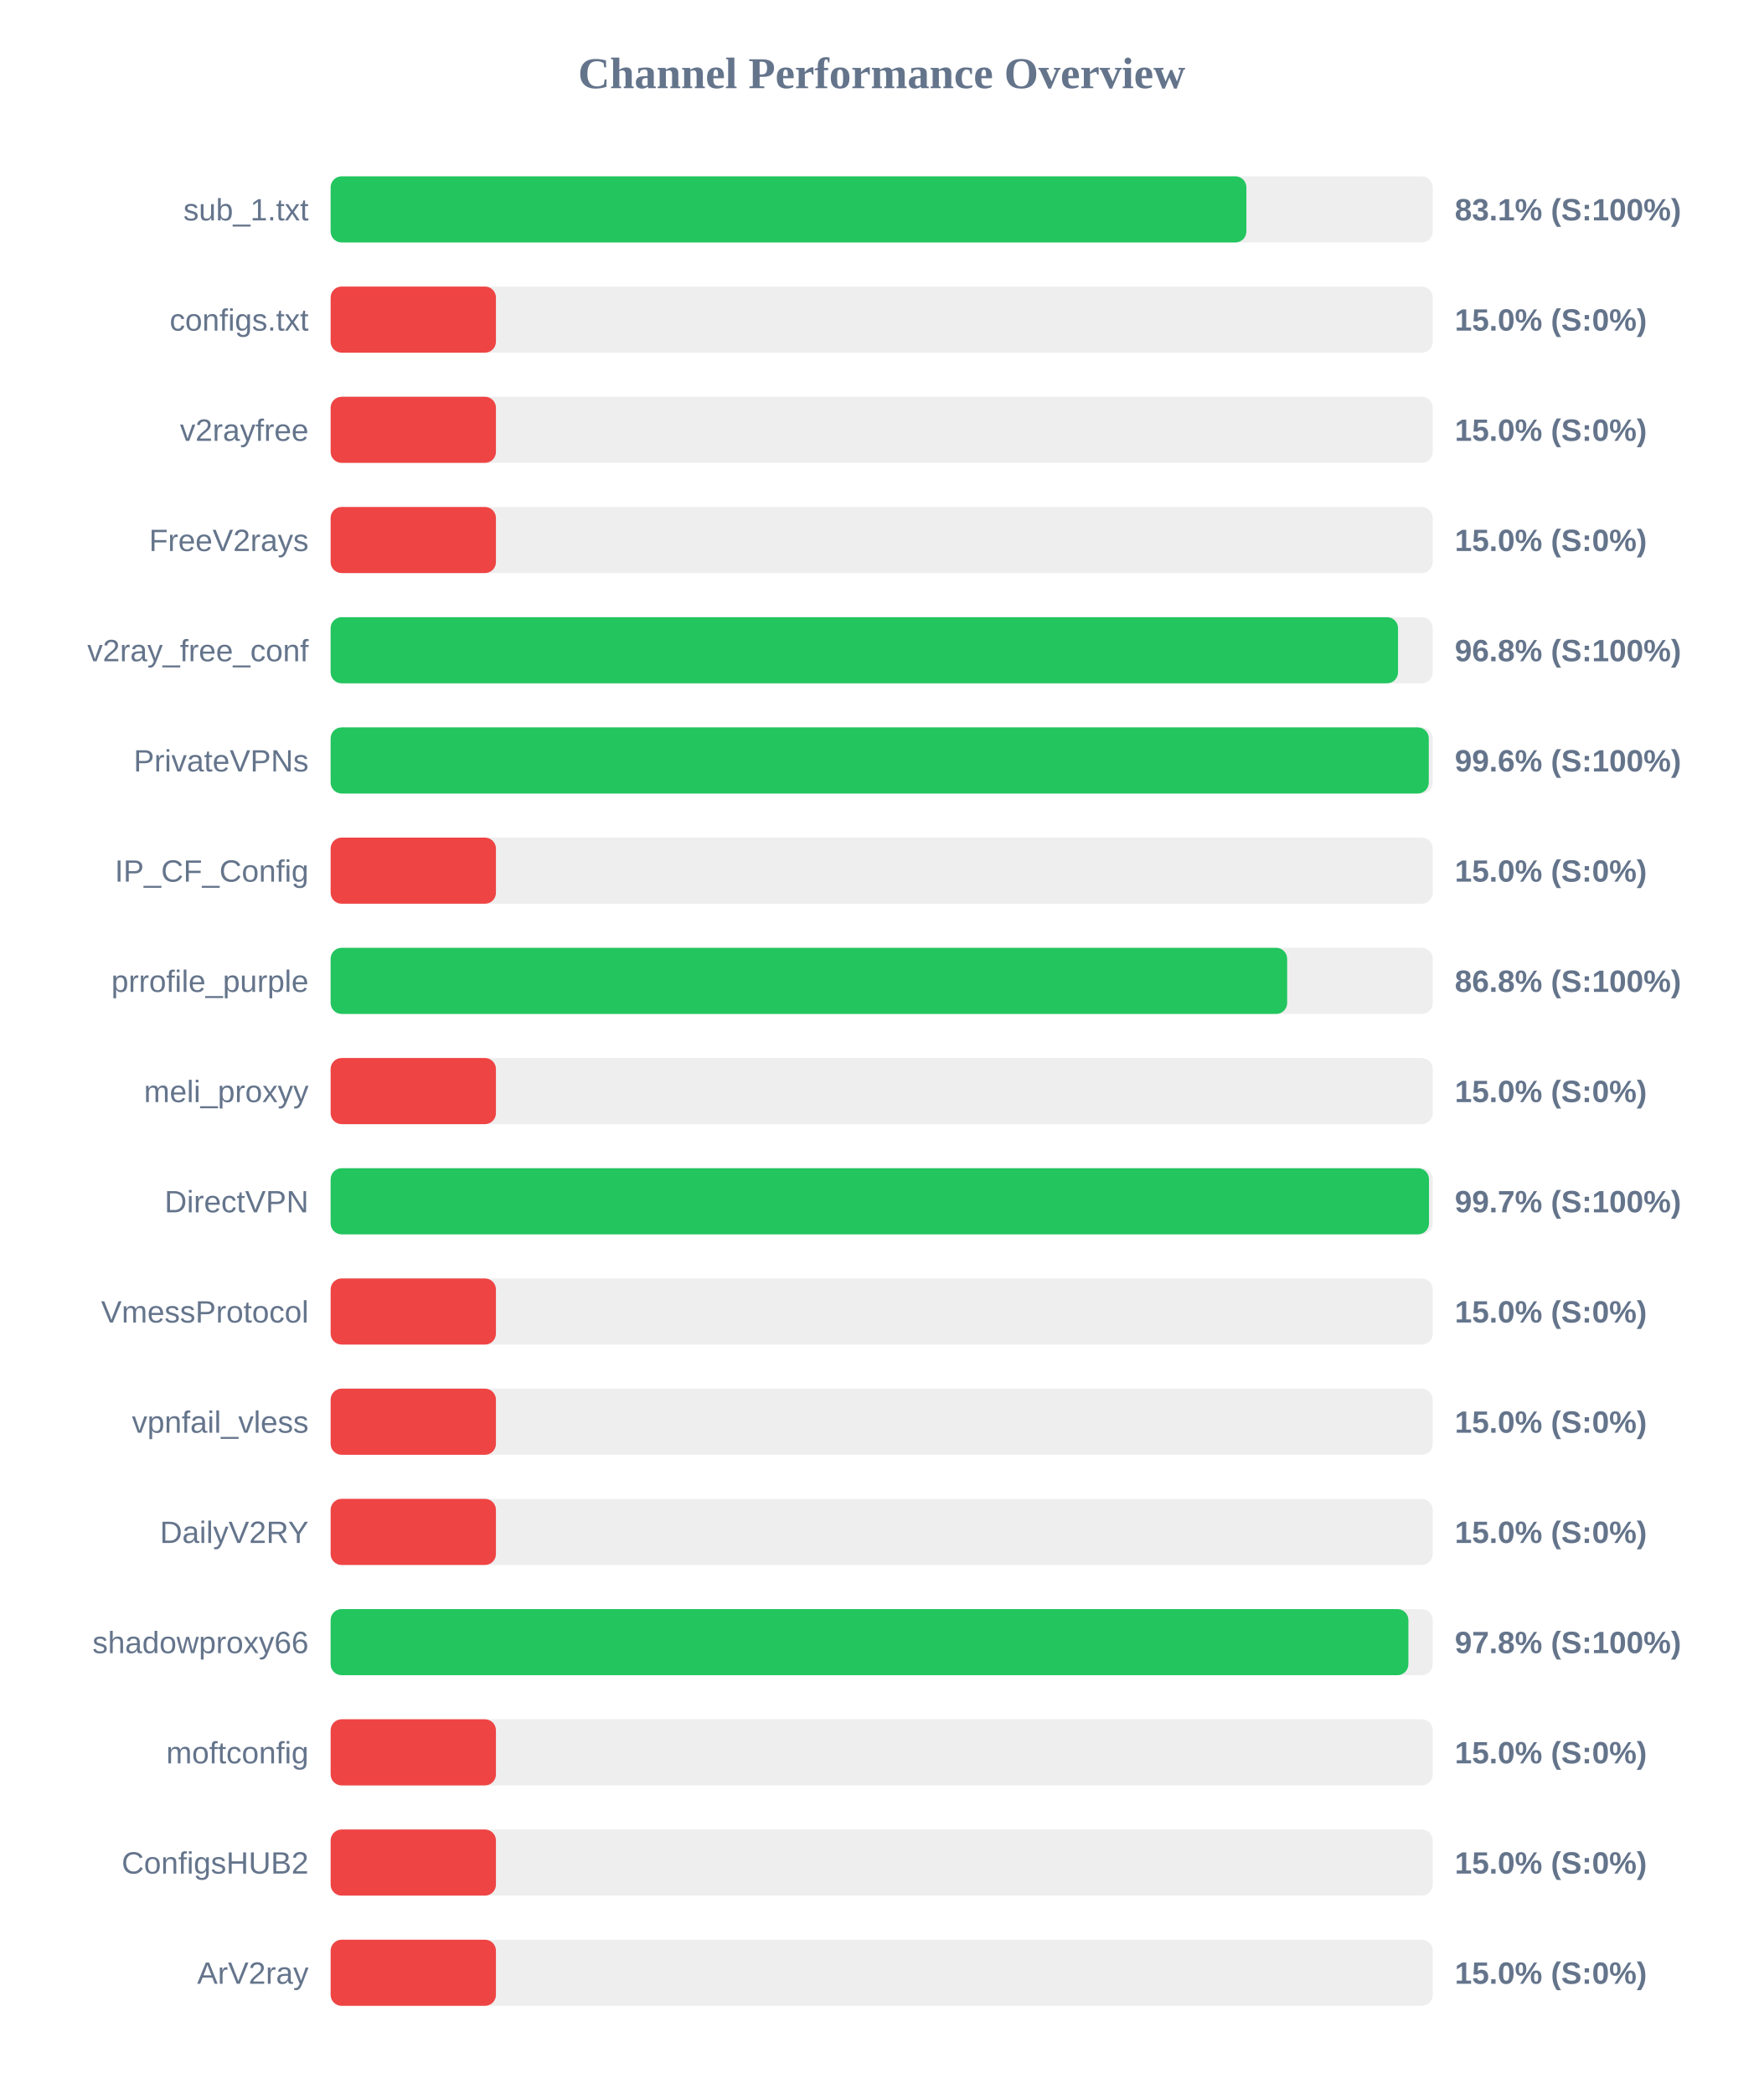
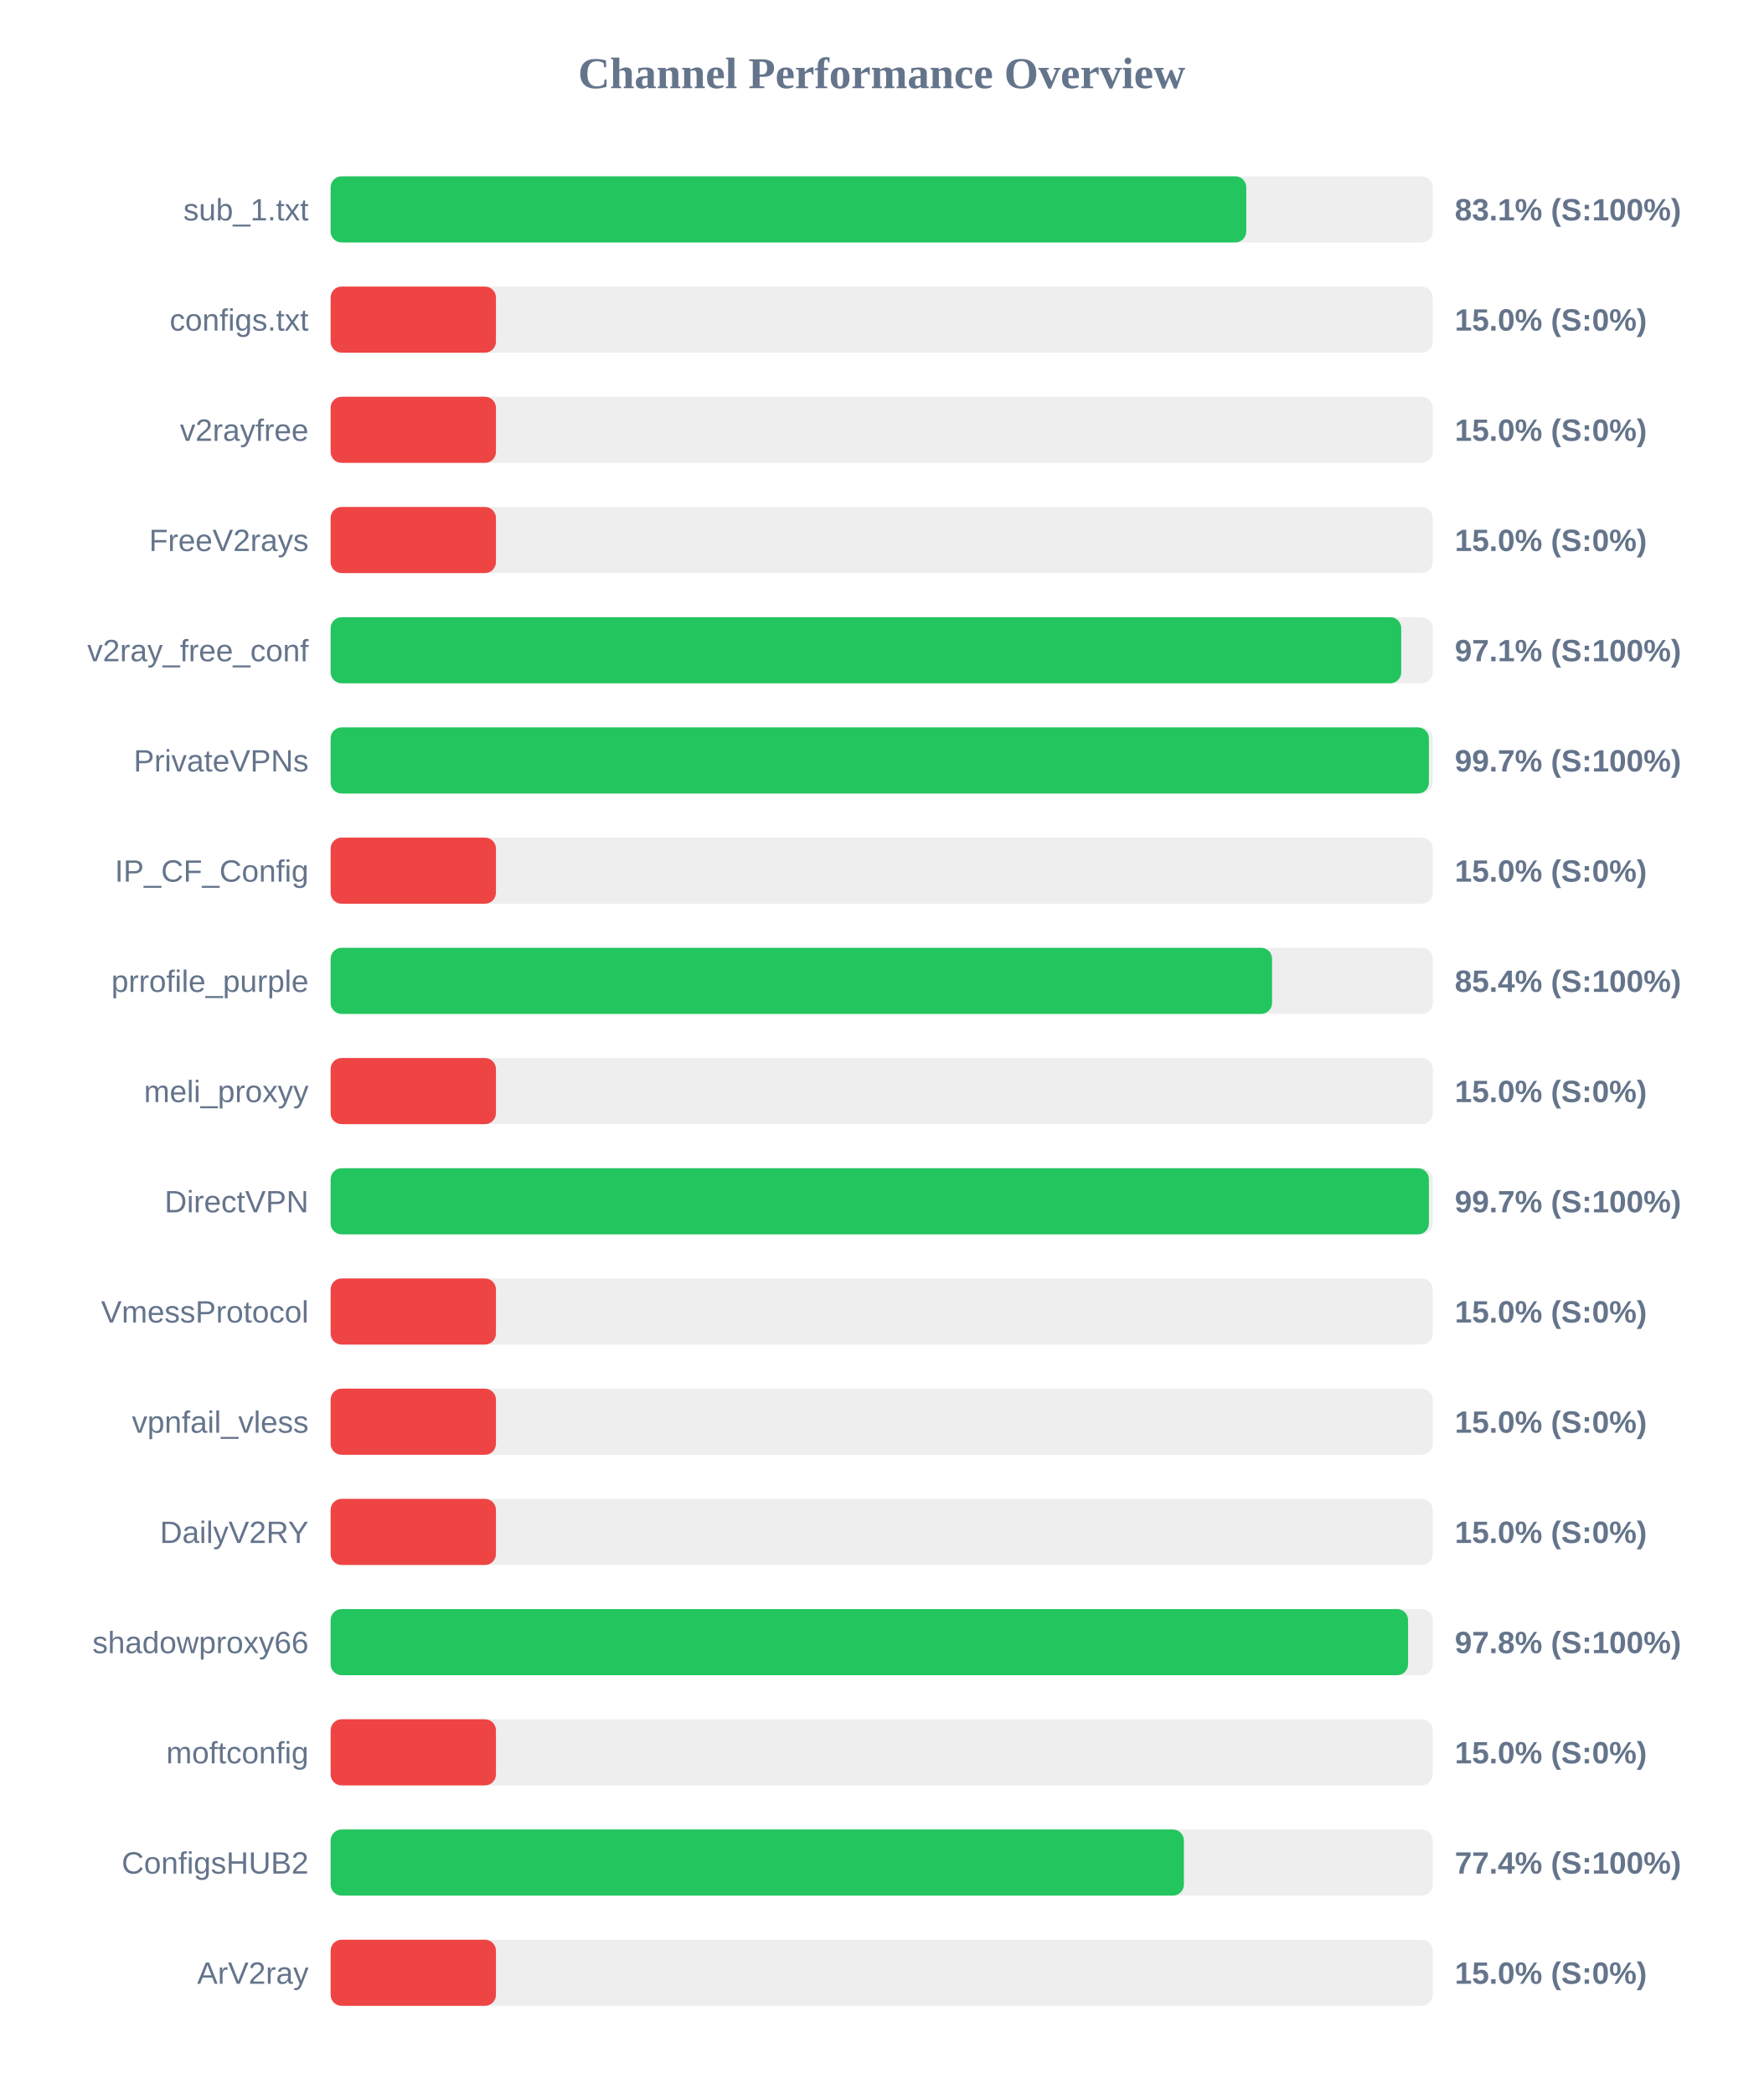
<svg xmlns="http://www.w3.org/2000/svg" width="800" height="950" version="1.1">
  <style>
        .row { font: 14px Arial; fill: #64748b; }
        .score { font: bold 14px Arial; fill: #64748b; }
    </style>
  <text x="400" y="40" text-anchor="middle" font-size="20px" font-weight="bold" fill="#64748b">Channel Performance Overview</text>
  <rect x="150" y="80" width="500" height="30" fill="#eee" rx="5" />
-   <rect x="150" y="80" width="415.45" height="30" fill="#22c55e" rx="5" />
+   <rect x="150" y="80" width="415.4" height="30" fill="#22c55e" rx="5" />
  <text x="140" y="100" text-anchor="end" class="row">sub_1.txt</text>
  <text x="660" y="100" text-anchor="start" class="score">83.1% (S:100%)</text>
  <rect x="150" y="130" width="500" height="30" fill="#eee" rx="5" />
  <rect x="150" y="130" width="75.0" height="30" fill="#ef4444" rx="5" />
  <text x="140" y="150" text-anchor="end" class="row">configs.txt</text>
  <text x="660" y="150" text-anchor="start" class="score">15.0% (S:0%)</text>
  <rect x="150" y="180" width="500" height="30" fill="#eee" rx="5" />
  <rect x="150" y="180" width="75.0" height="30" fill="#ef4444" rx="5" />
  <text x="140" y="200" text-anchor="end" class="row">v2rayfree</text>
  <text x="660" y="200" text-anchor="start" class="score">15.0% (S:0%)</text>
  <rect x="150" y="230" width="500" height="30" fill="#eee" rx="5" />
  <rect x="150" y="230" width="75.0" height="30" fill="#ef4444" rx="5" />
  <text x="140" y="250" text-anchor="end" class="row">FreeV2rays</text>
  <text x="660" y="250" text-anchor="start" class="score">15.0% (S:0%)</text>
  <rect x="150" y="280" width="500" height="30" fill="#eee" rx="5" />
-   <rect x="150" y="280" width="484.25" height="30" fill="#22c55e" rx="5" />
+   <rect x="150" y="280" width="485.7" height="30" fill="#22c55e" rx="5" />
  <text x="140" y="300" text-anchor="end" class="row">v2ray_free_conf</text>
-   <text x="660" y="300" text-anchor="start" class="score">96.8% (S:100%)</text>
+   <text x="660" y="300" text-anchor="start" class="score">97.1% (S:100%)</text>
  <rect x="150" y="330" width="500" height="30" fill="#eee" rx="5" />
-   <rect x="150" y="330" width="498.2" height="30" fill="#22c55e" rx="5" />
+   <rect x="150" y="330" width="498.25" height="30" fill="#22c55e" rx="5" />
  <text x="140" y="350" text-anchor="end" class="row">PrivateVPNs</text>
-   <text x="660" y="350" text-anchor="start" class="score">99.6% (S:100%)</text>
+   <text x="660" y="350" text-anchor="start" class="score">99.7% (S:100%)</text>
  <rect x="150" y="380" width="500" height="30" fill="#eee" rx="5" />
  <rect x="150" y="380" width="75.0" height="30" fill="#ef4444" rx="5" />
  <text x="140" y="400" text-anchor="end" class="row">IP_CF_Config</text>
  <text x="660" y="400" text-anchor="start" class="score">15.0% (S:0%)</text>
  <rect x="150" y="430" width="500" height="30" fill="#eee" rx="5" />
-   <rect x="150" y="430" width="433.95" height="30" fill="#22c55e" rx="5" />
+   <rect x="150" y="430" width="427.1" height="30" fill="#22c55e" rx="5" />
  <text x="140" y="450" text-anchor="end" class="row">prrofile_purple</text>
-   <text x="660" y="450" text-anchor="start" class="score">86.8% (S:100%)</text>
+   <text x="660" y="450" text-anchor="start" class="score">85.4% (S:100%)</text>
  <rect x="150" y="480" width="500" height="30" fill="#eee" rx="5" />
  <rect x="150" y="480" width="75.0" height="30" fill="#ef4444" rx="5" />
  <text x="140" y="500" text-anchor="end" class="row">meli_proxyy</text>
  <text x="660" y="500" text-anchor="start" class="score">15.0% (S:0%)</text>
  <rect x="150" y="530" width="500" height="30" fill="#eee" rx="5" />
-   <rect x="150" y="530" width="498.3" height="30" fill="#22c55e" rx="5" />
+   <rect x="150" y="530" width="498.25" height="30" fill="#22c55e" rx="5" />
  <text x="140" y="550" text-anchor="end" class="row">DirectVPN</text>
  <text x="660" y="550" text-anchor="start" class="score">99.7% (S:100%)</text>
  <rect x="150" y="580" width="500" height="30" fill="#eee" rx="5" />
  <rect x="150" y="580" width="75.0" height="30" fill="#ef4444" rx="5" />
  <text x="140" y="600" text-anchor="end" class="row">VmessProtocol</text>
  <text x="660" y="600" text-anchor="start" class="score">15.0% (S:0%)</text>
  <rect x="150" y="630" width="500" height="30" fill="#eee" rx="5" />
  <rect x="150" y="630" width="75.0" height="30" fill="#ef4444" rx="5" />
  <text x="140" y="650" text-anchor="end" class="row">vpnfail_vless</text>
  <text x="660" y="650" text-anchor="start" class="score">15.0% (S:0%)</text>
  <rect x="150" y="680" width="500" height="30" fill="#eee" rx="5" />
  <rect x="150" y="680" width="75.0" height="30" fill="#ef4444" rx="5" />
  <text x="140" y="700" text-anchor="end" class="row">DailyV2RY</text>
  <text x="660" y="700" text-anchor="start" class="score">15.0% (S:0%)</text>
  <rect x="150" y="730" width="500" height="30" fill="#eee" rx="5" />
-   <rect x="150" y="730" width="488.95" height="30" fill="#22c55e" rx="5" />
+   <rect x="150" y="730" width="488.8" height="30" fill="#22c55e" rx="5" />
  <text x="140" y="750" text-anchor="end" class="row">shadowproxy66</text>
  <text x="660" y="750" text-anchor="start" class="score">97.8% (S:100%)</text>
  <rect x="150" y="780" width="500" height="30" fill="#eee" rx="5" />
  <rect x="150" y="780" width="75.0" height="30" fill="#ef4444" rx="5" />
  <text x="140" y="800" text-anchor="end" class="row">moftconfig</text>
  <text x="660" y="800" text-anchor="start" class="score">15.0% (S:0%)</text>
  <rect x="150" y="830" width="500" height="30" fill="#eee" rx="5" />
-   <rect x="150" y="830" width="75.0" height="30" fill="#ef4444" rx="5" />
+   <rect x="150" y="830" width="387.1" height="30" fill="#22c55e" rx="5" />
  <text x="140" y="850" text-anchor="end" class="row">ConfigsHUB2</text>
-   <text x="660" y="850" text-anchor="start" class="score">15.0% (S:0%)</text>
+   <text x="660" y="850" text-anchor="start" class="score">77.4% (S:100%)</text>
  <rect x="150" y="880" width="500" height="30" fill="#eee" rx="5" />
  <rect x="150" y="880" width="75.0" height="30" fill="#ef4444" rx="5" />
  <text x="140" y="900" text-anchor="end" class="row">ArV2ray</text>
  <text x="660" y="900" text-anchor="start" class="score">15.0% (S:0%)</text>
</svg>
